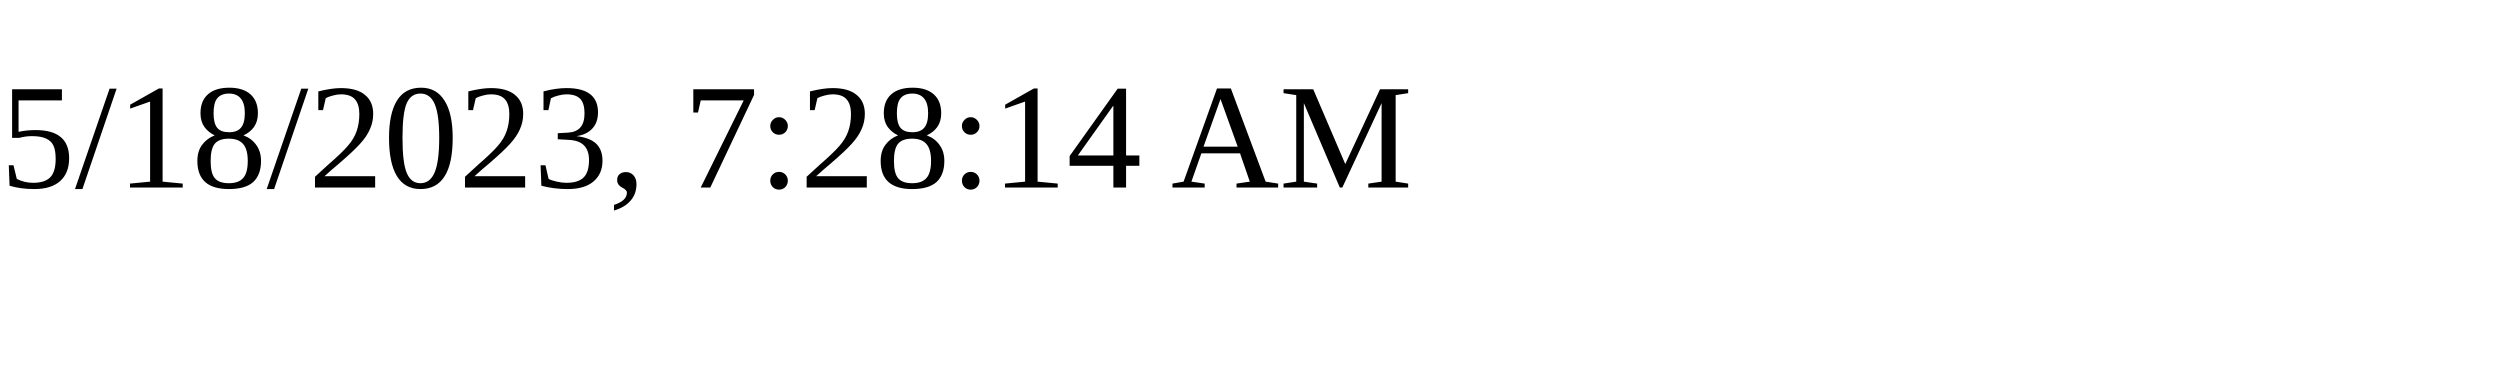
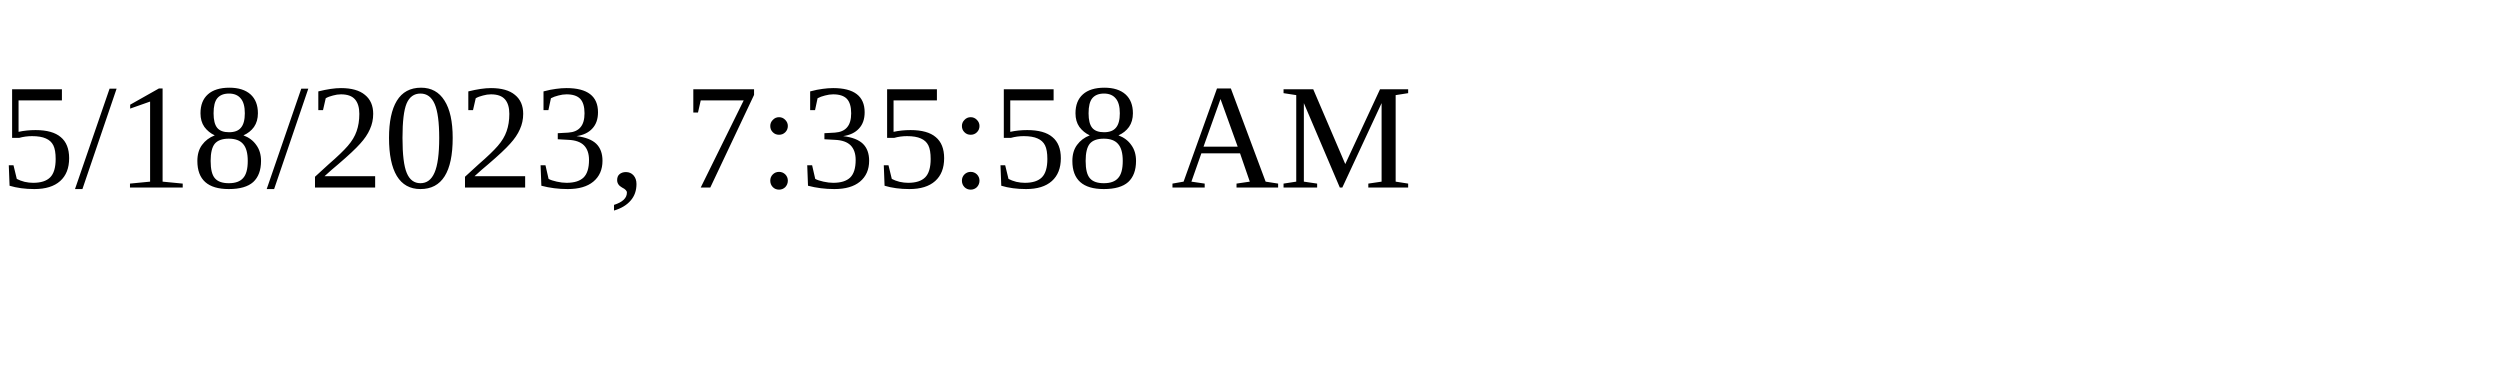
<svg xmlns="http://www.w3.org/2000/svg" height="30" width="200">
-   <text x="0" y="15">5/18/2023, 7:28:14 AM</text>
+   <text x="0" y="15">5/18/2023, 7:35:58 AM</text>
</svg>
